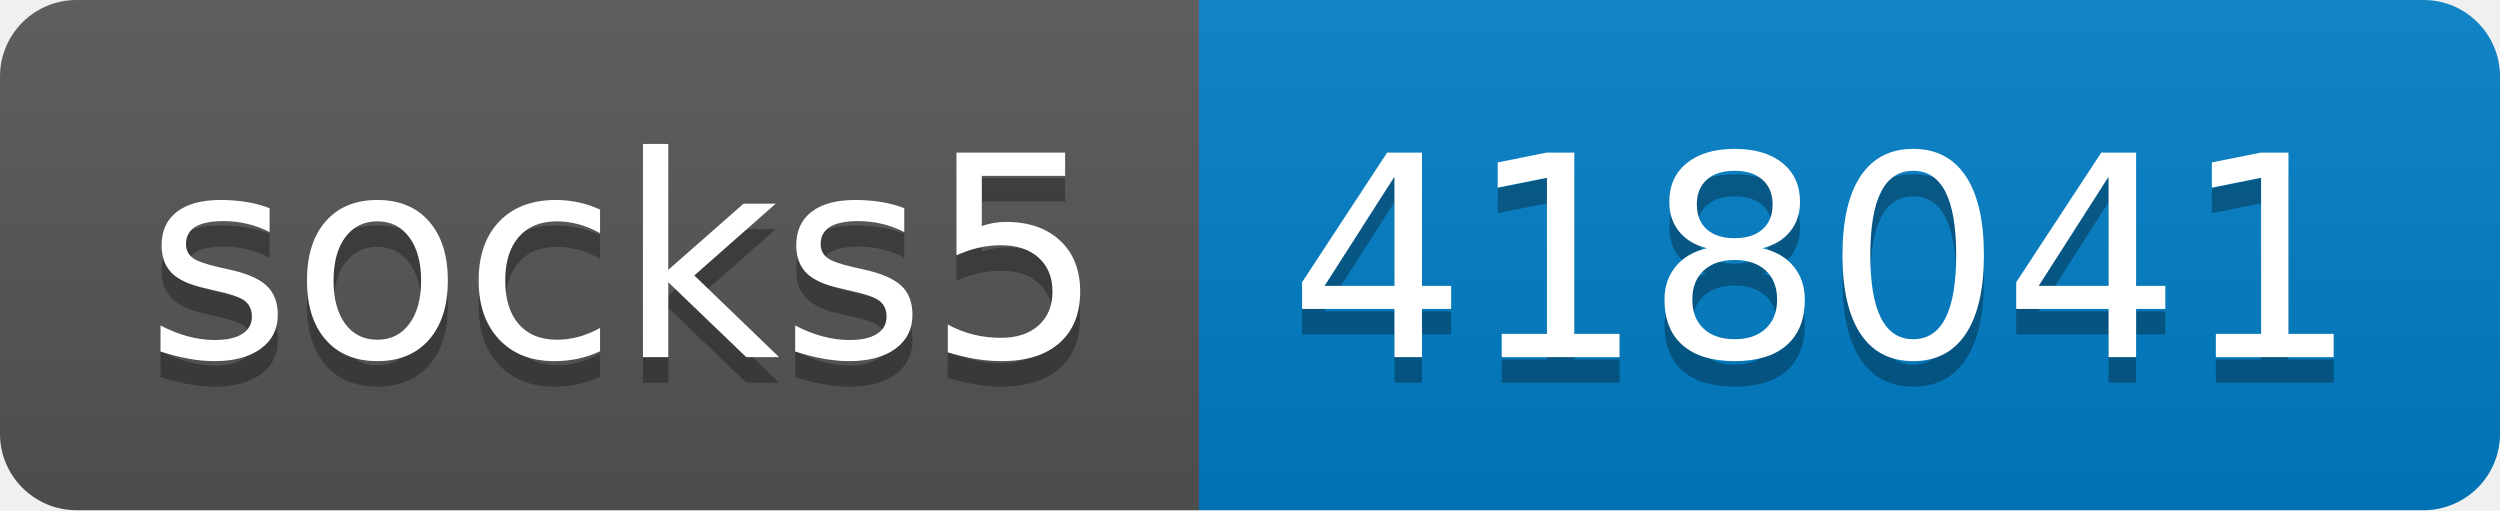
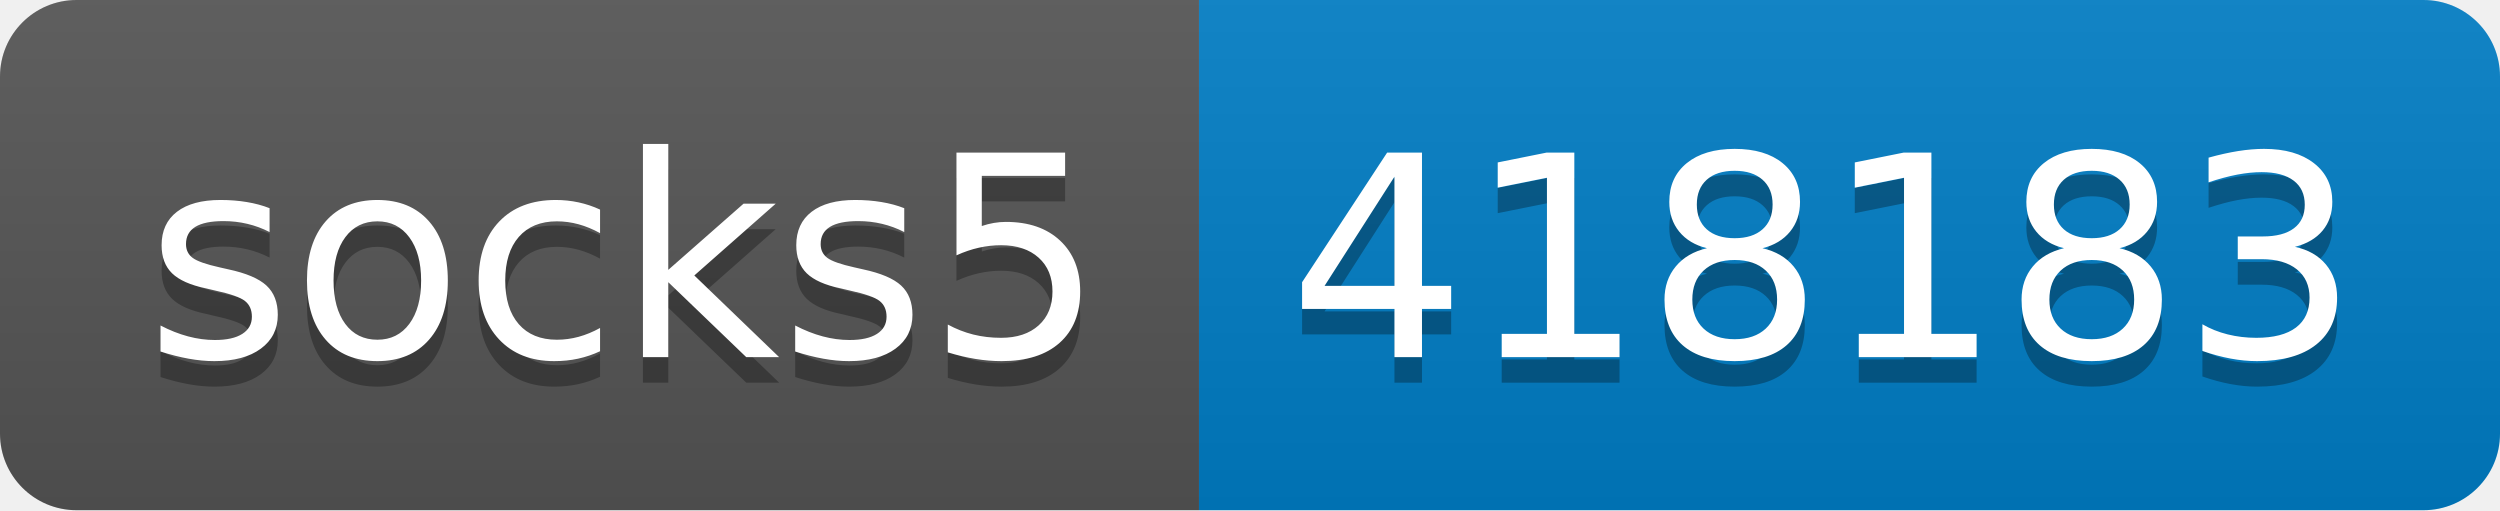
- <svg xmlns="http://www.w3.org/2000/svg" width="98" height="20" role="img" aria-label="socks5: 418041">
+ <svg xmlns="http://www.w3.org/2000/svg" width="98" height="20" role="img" aria-label="socks5: 418183">
  <linearGradient id="s" x2="0" y2="100%">
    <stop offset="0" stop-color="#bbb" stop-opacity=".1" />
    <stop offset="1" stop-opacity=".1" />
  </linearGradient>
  <clipPath id="r">
    <rect width="98" height="20" rx="3" fill="#fff" />
  </clipPath>
  <g clip-path="url(#r)">
    <rect width="47" height="20" fill="#555" />
    <rect x="47" width="51" height="20" fill="#007ec6" />
    <rect width="98" height="20" fill="url(#s)" />
  </g>
  <g fill="#fff" text-anchor="middle" font-family="Verdana,Geneva,DejaVu Sans,sans-serif" text-rendering="geometricPrecision" font-size="110">
    <text aria-hidden="true" x="245" y="150" fill="#010101" fill-opacity=".3" transform="scale(.1)" textLength="370">socks5</text>
    <text x="245" y="140" transform="scale(.1)" fill="#fff" textLength="370">socks5</text>
-     <text aria-hidden="true" x="715" y="150" fill="#010101" fill-opacity=".3" transform="scale(.1)" textLength="410">418041</text>
-     <text x="715" y="140" transform="scale(.1)" fill="#fff" textLength="410">418041</text>
+     <text aria-hidden="true" x="715" y="150" fill="#010101" fill-opacity=".3" transform="scale(.1)" textLength="410">418183</text>
+     <text x="715" y="140" transform="scale(.1)" fill="#fff" textLength="410">418183</text>
  </g>
</svg>
